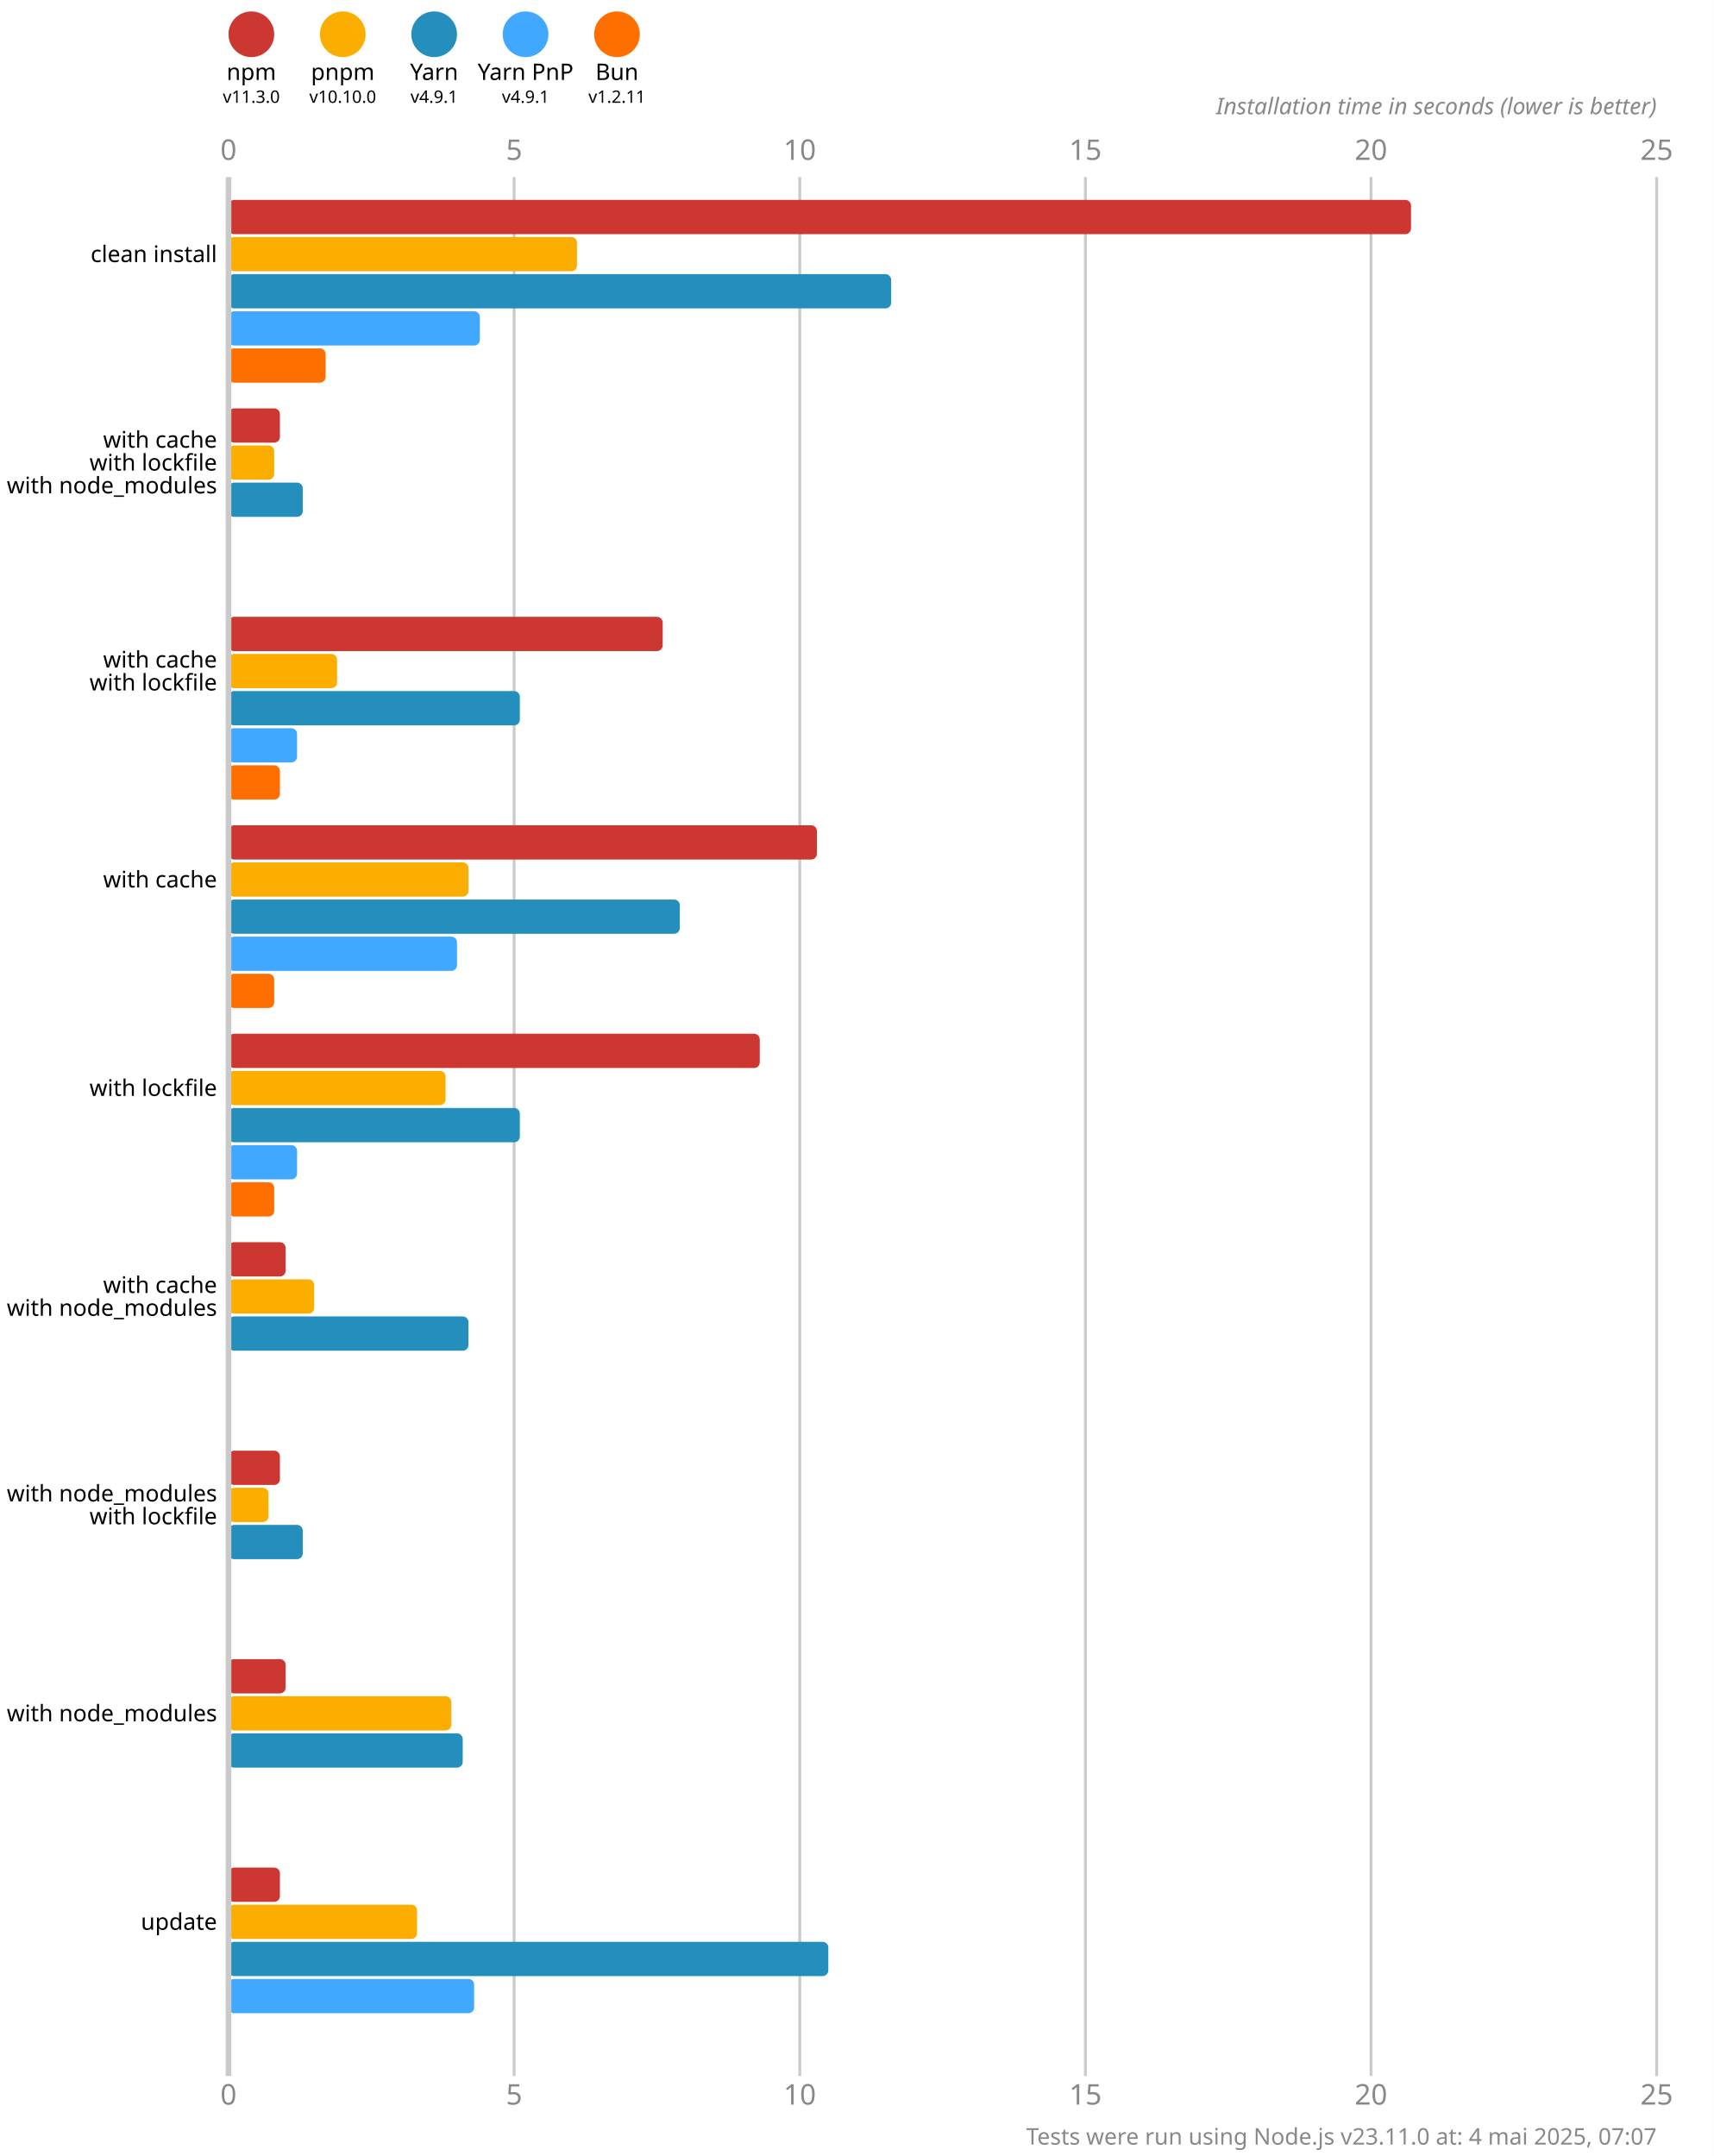
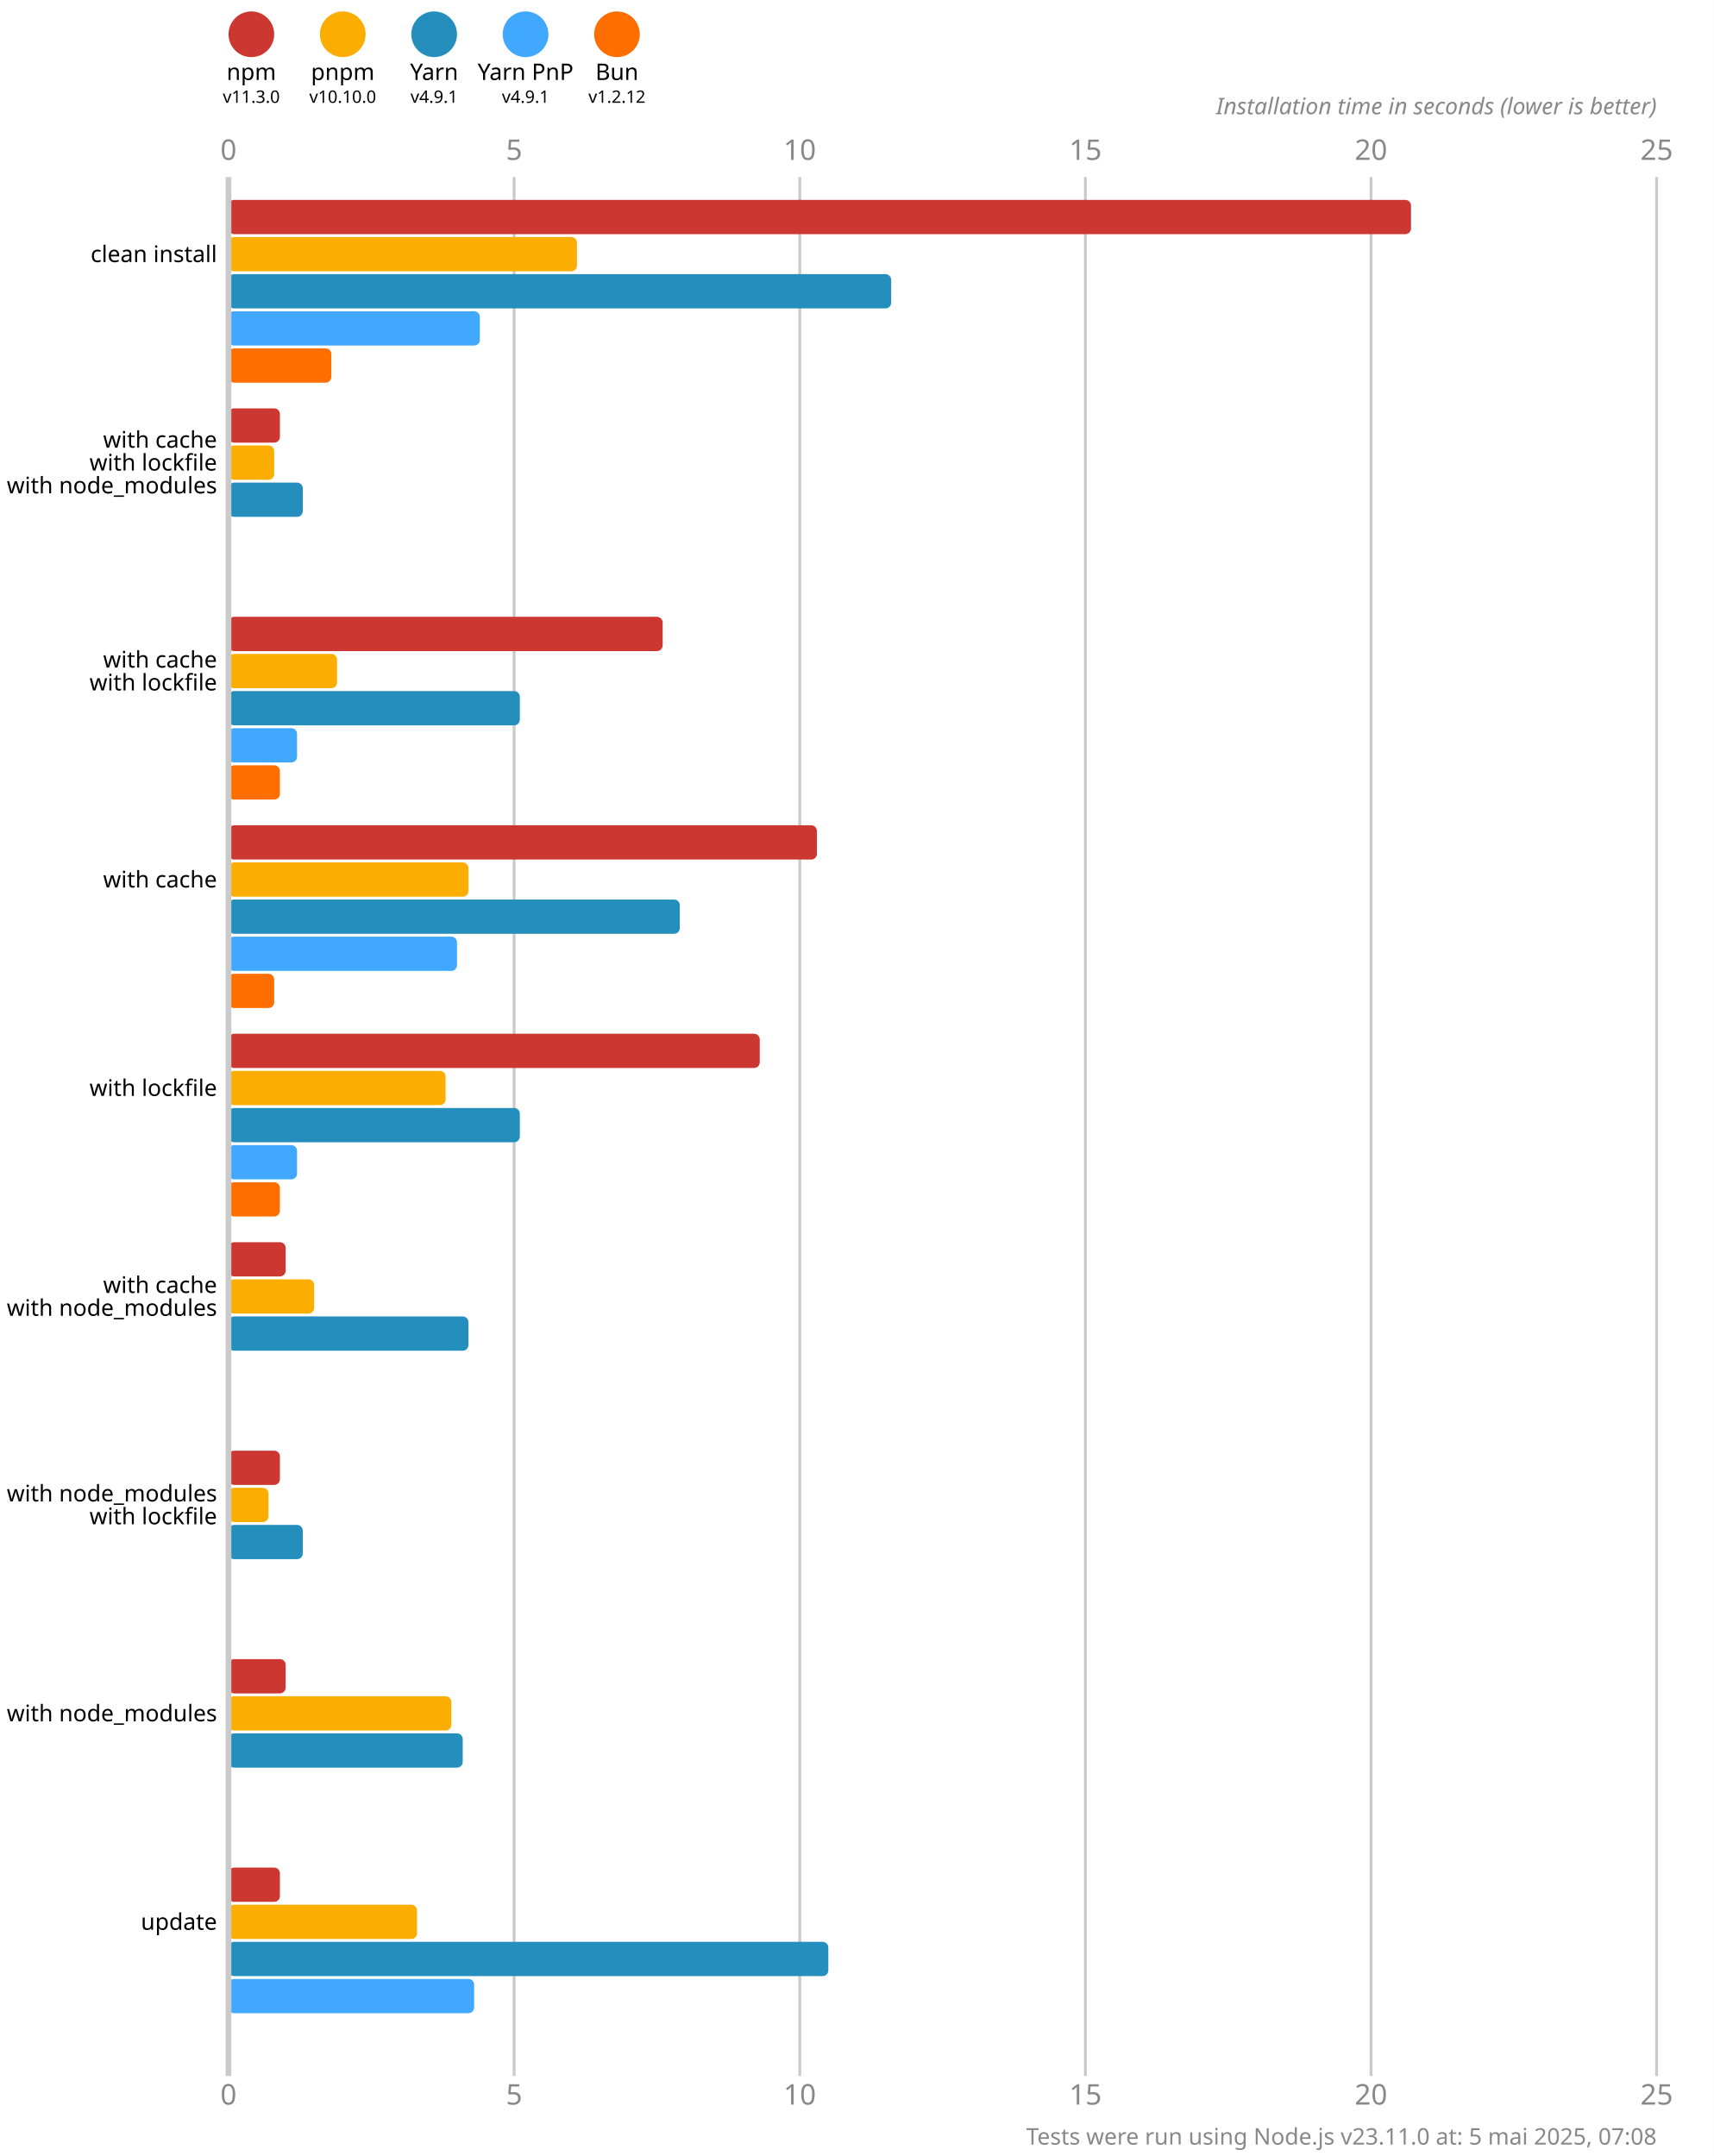
<svg xmlns="http://www.w3.org/2000/svg" version="1.1" viewBox="0 0 300 377.5">
  <style>
    .font { font-family: sans-serif; }
    .s3 { font-size: 3px; }
    .s4 { font-size: 4px; }
    .s5 { font-size: 5px; }
    .line { stroke: #cacaca; }
    .width { stroke-width: 0.5; }
    .text { fill: #888; }
  </style>
  <rect x="0" y="0" width="300" height="377.5" fill="#fff" />
  <circle cx="44" cy="6" r="4" fill="#cd3731" />
  <text x="44" y="14" class="font s4" text-anchor="middle">npm</text>
  <text x="44" y="18" class="font s3" text-anchor="middle">v11.3.0</text>
  <circle cx="60" cy="6" r="4" fill="#fbae00" />
  <text x="60" y="14" class="font s4" text-anchor="middle">pnpm</text>
  <text x="60" y="18" class="font s3" text-anchor="middle">v10.10.0</text>
  <circle cx="76" cy="6" r="4" fill="#248ebd" />
  <text x="76" y="14" class="font s4" text-anchor="middle">Yarn</text>
  <text x="76" y="18" class="font s3" text-anchor="middle">v4.9.1</text>
  <circle cx="92" cy="6" r="4" fill="#40a9ff" />
  <text x="92" y="14" class="font s4" text-anchor="middle">Yarn PnP</text>
  <text x="92" y="18" class="font s3" text-anchor="middle">v4.9.1</text>
  <circle cx="108" cy="6" r="4" fill="#ff6f00" />
  <text x="108" y="14" class="font s4" text-anchor="middle">Bun</text>
-   <text x="108" y="18" class="font s3" text-anchor="middle">v1.2.11</text>
+   <text x="108" y="18" class="font s3" text-anchor="middle">v1.2.12</text>
  <text x="40" y="28" class="font s5 text" text-anchor="middle">0</text>
  <text x="40" y="368.5" class="font s5 text" text-anchor="middle">0</text>
  <line x1="90" y1="31" x2="90" y2="363.5" class="line width" />
  <text x="90" y="28" class="font s5 text" text-anchor="middle">5</text>
  <text x="90" y="368.5" class="font s5 text" text-anchor="middle">5</text>
  <line x1="140" y1="31" x2="140" y2="363.5" class="line width" />
  <text x="140" y="28" class="font s5 text" text-anchor="middle">10</text>
  <text x="140" y="368.5" class="font s5 text" text-anchor="middle">10</text>
  <line x1="190" y1="31" x2="190" y2="363.5" class="line width" />
  <text x="190" y="28" class="font s5 text" text-anchor="middle">15</text>
  <text x="190" y="368.5" class="font s5 text" text-anchor="middle">15</text>
  <line x1="240" y1="31" x2="240" y2="363.5" class="line width" />
  <text x="240" y="28" class="font s5 text" text-anchor="middle">20</text>
  <text x="240" y="368.5" class="font s5 text" text-anchor="middle">20</text>
  <line x1="290" y1="31" x2="290" y2="363.5" class="line width" />
  <text x="290" y="28" class="font s5 text" text-anchor="middle">25</text>
  <text x="290" y="368.5" class="font s5 text" text-anchor="middle">25</text>
  <text x="290" y="20" class="font s4 text" font-style="italic" text-anchor="end">Installation time in seconds (lower is better)</text>
  <rect x="40" y="35" width="207" height="6" fill="#cd3731" rx="1" ry="1" />
  <rect x="40" y="41.5" width="61" height="6" fill="#fbae00" rx="1" ry="1" />
  <rect x="40" y="48" width="116" height="6" fill="#248ebd" rx="1" ry="1" />
  <rect x="40" y="54.5" width="44" height="6" fill="#40a9ff" rx="1" ry="1" />
-   <rect x="40" y="61" width="17" height="6" fill="#ff6f00" rx="1" ry="1" />
+   <rect x="40" y="61" width="18" height="6" fill="#ff6f00" rx="1" ry="1" />
  <rect x="40" y="71.5" width="9" height="6" fill="#cd3731" rx="1" ry="1" />
  <rect x="40" y="78" width="8" height="6" fill="#fbae00" rx="1" ry="1" />
  <rect x="40" y="84.5" width="13" height="6" fill="#248ebd" rx="1" ry="1" />
  <rect x="40" y="91" width="0" height="6" fill="#40a9ff" rx="1" ry="1" />
  <rect x="40" y="97.5" width="0" height="6" fill="#ff6f00" rx="1" ry="1" />
  <rect x="40" y="108" width="76" height="6" fill="#cd3731" rx="1" ry="1" />
  <rect x="40" y="114.5" width="19" height="6" fill="#fbae00" rx="1" ry="1" />
  <rect x="40" y="121" width="51" height="6" fill="#248ebd" rx="1" ry="1" />
  <rect x="40" y="127.5" width="12" height="6" fill="#40a9ff" rx="1" ry="1" />
  <rect x="40" y="134" width="9" height="6" fill="#ff6f00" rx="1" ry="1" />
  <rect x="40" y="144.5" width="103" height="6" fill="#cd3731" rx="1" ry="1" />
  <rect x="40" y="151" width="42" height="6" fill="#fbae00" rx="1" ry="1" />
  <rect x="40" y="157.5" width="79" height="6" fill="#248ebd" rx="1" ry="1" />
  <rect x="40" y="164" width="40" height="6" fill="#40a9ff" rx="1" ry="1" />
  <rect x="40" y="170.5" width="8" height="6" fill="#ff6f00" rx="1" ry="1" />
  <rect x="40" y="181" width="93" height="6" fill="#cd3731" rx="1" ry="1" />
  <rect x="40" y="187.5" width="38" height="6" fill="#fbae00" rx="1" ry="1" />
  <rect x="40" y="194" width="51" height="6" fill="#248ebd" rx="1" ry="1" />
  <rect x="40" y="200.5" width="12" height="6" fill="#40a9ff" rx="1" ry="1" />
-   <rect x="40" y="207" width="8" height="6" fill="#ff6f00" rx="1" ry="1" />
+   <rect x="40" y="207" width="9" height="6" fill="#ff6f00" rx="1" ry="1" />
  <rect x="40" y="217.5" width="10" height="6" fill="#cd3731" rx="1" ry="1" />
  <rect x="40" y="224" width="15" height="6" fill="#fbae00" rx="1" ry="1" />
  <rect x="40" y="230.5" width="42" height="6" fill="#248ebd" rx="1" ry="1" />
  <rect x="40" y="237" width="0" height="6" fill="#40a9ff" rx="1" ry="1" />
  <rect x="40" y="243.5" width="0" height="6" fill="#ff6f00" rx="1" ry="1" />
  <rect x="40" y="254" width="9" height="6" fill="#cd3731" rx="1" ry="1" />
  <rect x="40" y="260.5" width="7" height="6" fill="#fbae00" rx="1" ry="1" />
  <rect x="40" y="267" width="13" height="6" fill="#248ebd" rx="1" ry="1" />
  <rect x="40" y="273.5" width="0" height="6" fill="#40a9ff" rx="1" ry="1" />
  <rect x="40" y="280" width="0" height="6" fill="#ff6f00" rx="1" ry="1" />
  <rect x="40" y="290.5" width="10" height="6" fill="#cd3731" rx="1" ry="1" />
  <rect x="40" y="297" width="39" height="6" fill="#fbae00" rx="1" ry="1" />
  <rect x="40" y="303.5" width="41" height="6" fill="#248ebd" rx="1" ry="1" />
  <rect x="40" y="310" width="0" height="6" fill="#40a9ff" rx="1" ry="1" />
  <rect x="40" y="316.5" width="0" height="6" fill="#ff6f00" rx="1" ry="1" />
  <rect x="40" y="327" width="9" height="6" fill="#cd3731" rx="1" ry="1" />
  <rect x="40" y="333.5" width="33" height="6" fill="#fbae00" rx="1" ry="1" />
  <rect x="40" y="340" width="105" height="6" fill="#248ebd" rx="1" ry="1" />
  <rect x="40" y="346.5" width="43" height="6" fill="#40a9ff" rx="1" ry="1" />
  <rect x="40" y="353" width="0" height="6" fill="#ff6f00" rx="1" ry="1" />
  <line x1="40" y1="31" x2="40" y2="363.5" class="line" />
  <text x="38" y="44.5" class="font s4" dominant-baseline="middle" text-anchor="end">clean install</text>
  <text x="38" y="77" class="font s4" dominant-baseline="middle" text-anchor="end">with cache</text>
  <text x="38" y="81" class="font s4" dominant-baseline="middle" text-anchor="end">with lockfile</text>
  <text x="38" y="85" class="font s4" dominant-baseline="middle" text-anchor="end">with node_modules</text>
  <text x="38" y="115.5" class="font s4" dominant-baseline="middle" text-anchor="end">with cache</text>
  <text x="38" y="119.5" class="font s4" dominant-baseline="middle" text-anchor="end">with lockfile</text>
  <text x="38" y="154" class="font s4" dominant-baseline="middle" text-anchor="end">with cache</text>
  <text x="38" y="190.5" class="font s4" dominant-baseline="middle" text-anchor="end">with lockfile</text>
  <text x="38" y="225" class="font s4" dominant-baseline="middle" text-anchor="end">with cache</text>
  <text x="38" y="229" class="font s4" dominant-baseline="middle" text-anchor="end">with node_modules</text>
  <text x="38" y="261.5" class="font s4" dominant-baseline="middle" text-anchor="end">with node_modules</text>
  <text x="38" y="265.5" class="font s4" dominant-baseline="middle" text-anchor="end">with lockfile</text>
  <text x="38" y="300" class="font s4" dominant-baseline="middle" text-anchor="end">with node_modules</text>
  <text x="38" y="336.5" class="font s4" dominant-baseline="middle" text-anchor="end">update</text>
-   <text x="290" y="375.5" class="font s4 text" text-anchor="end">Tests were run using Node.js v23.11.0 at: 4 mai 2025, 07:07</text>
+   <text x="290" y="375.5" class="font s4 text" text-anchor="end">Tests were run using Node.js v23.11.0 at: 5 mai 2025, 07:08</text>
</svg>
